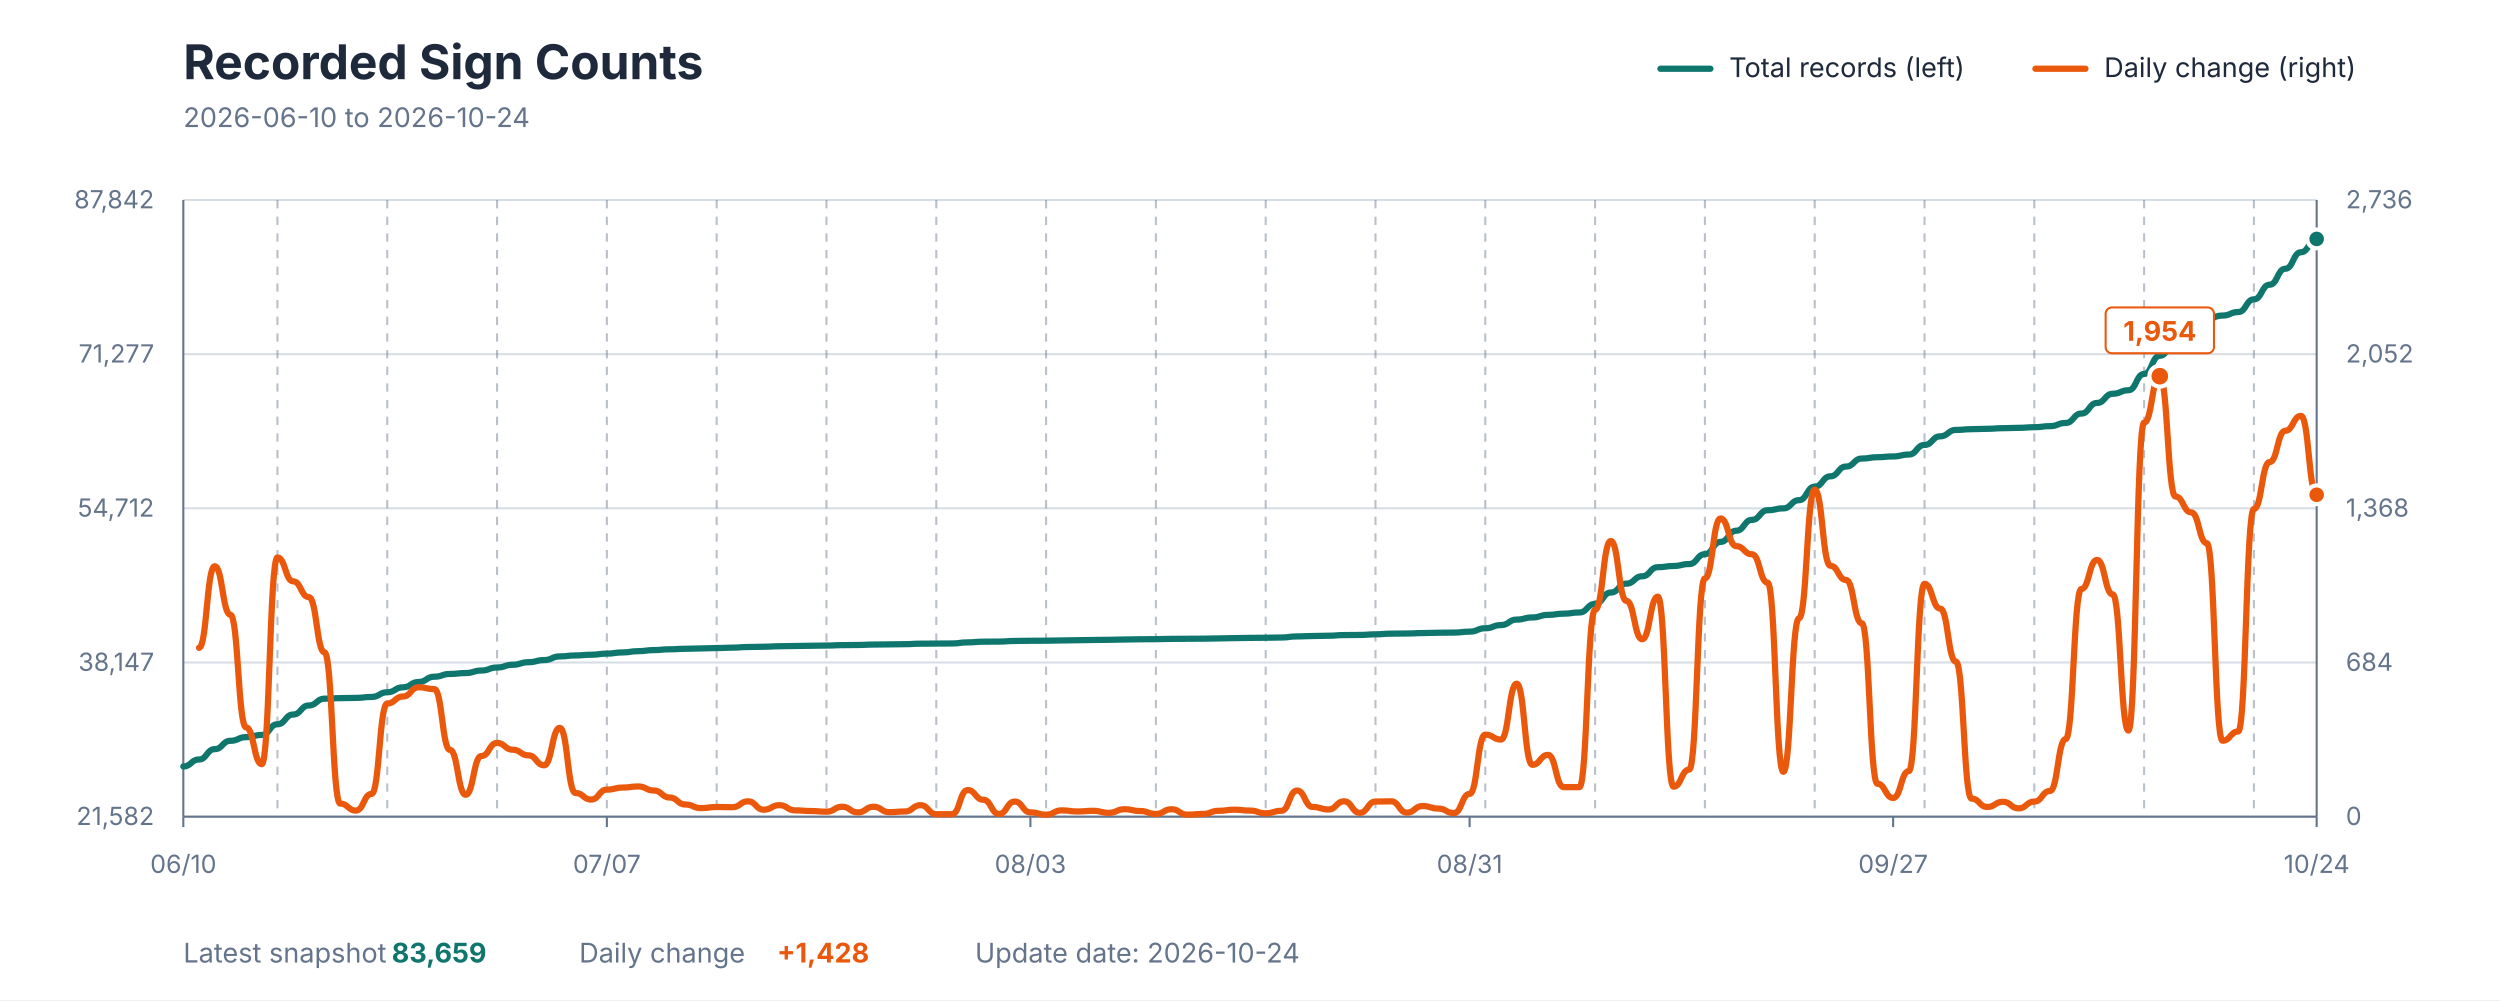
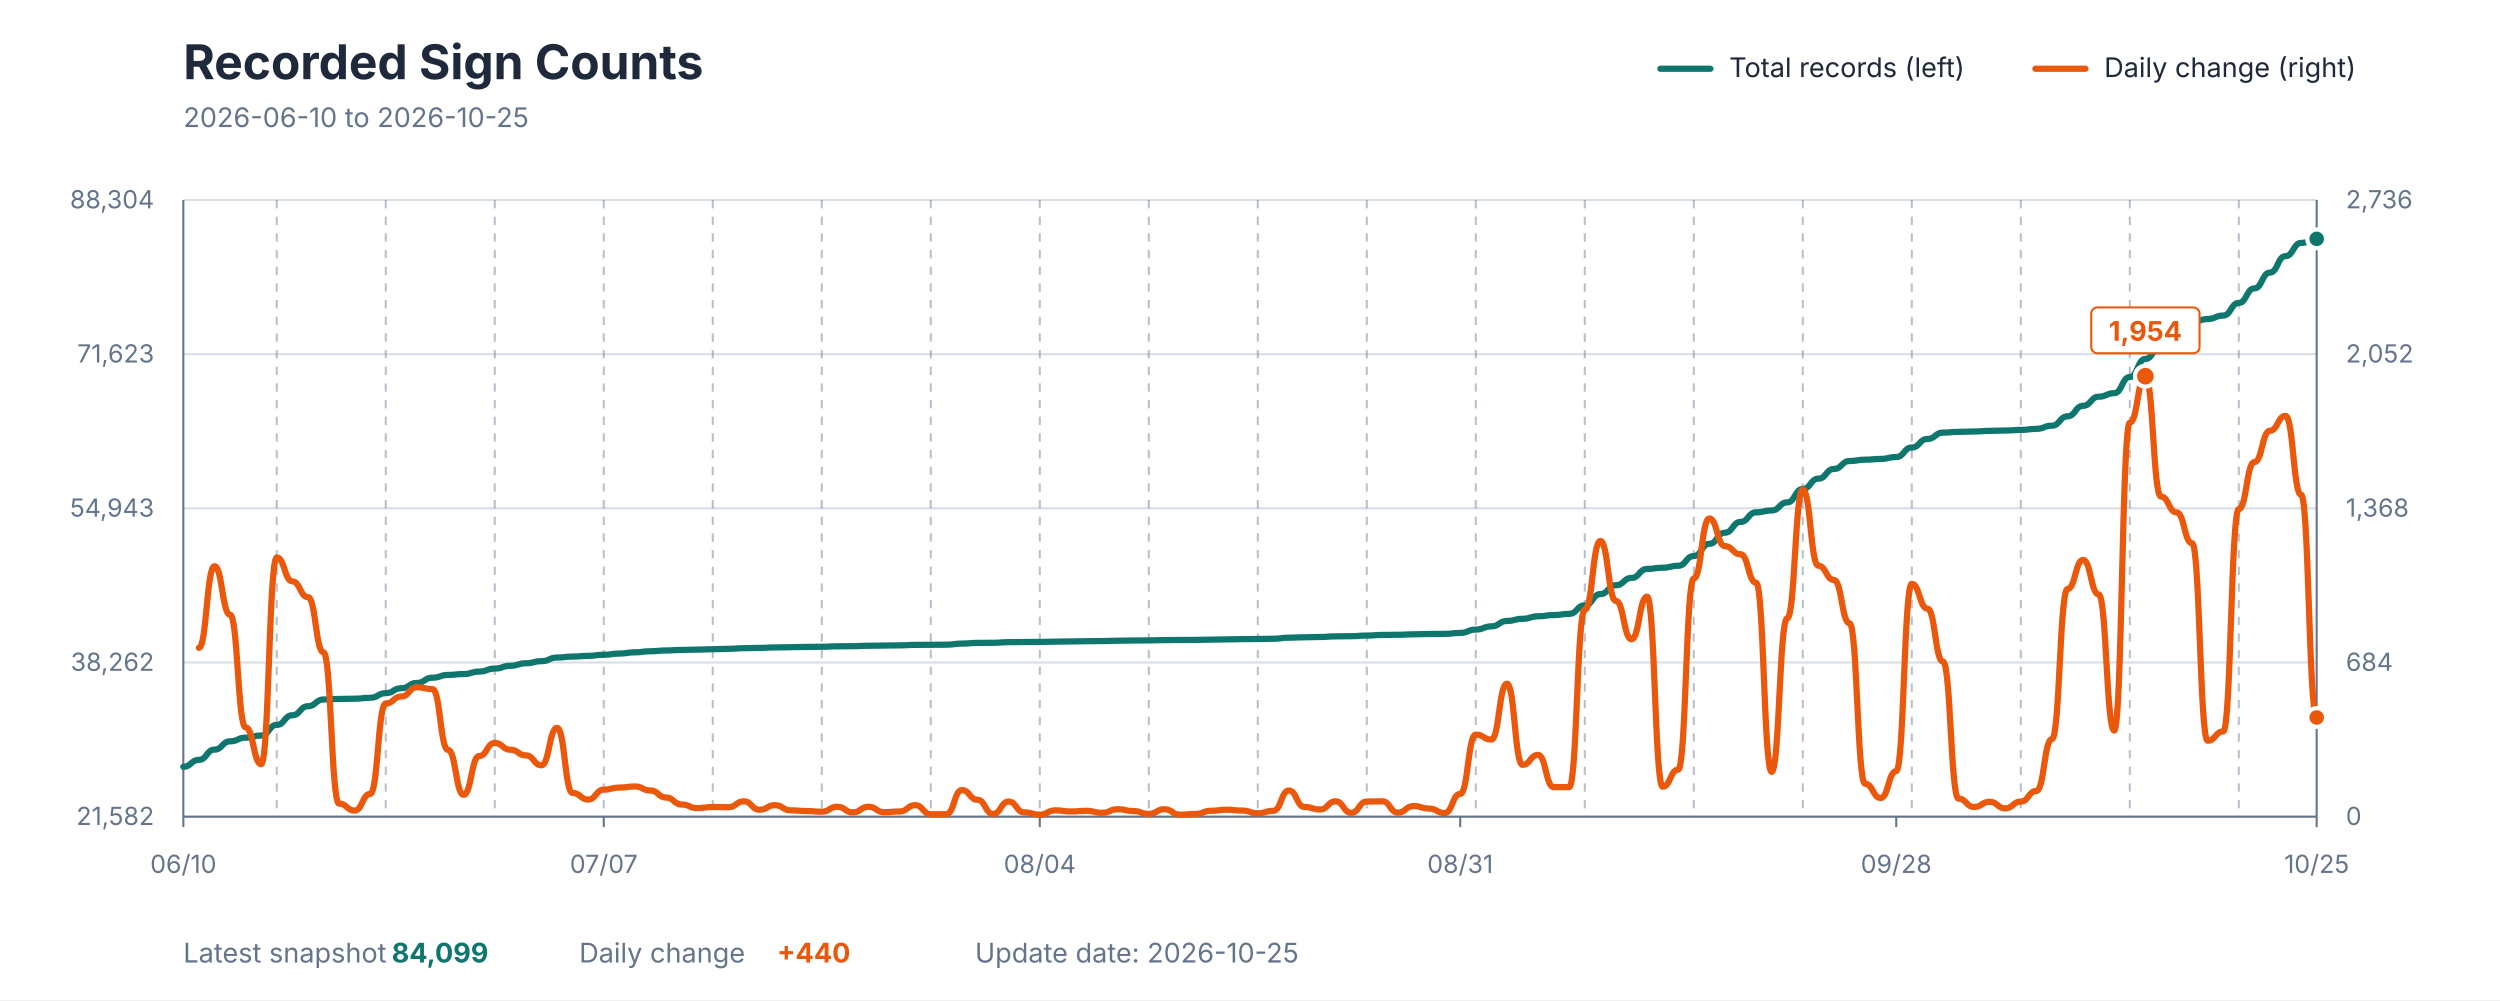
<svg xmlns="http://www.w3.org/2000/svg" viewBox="0 0 1200 480" role="img" aria-labelledby="title description">
  <style>
    text { font-family: -apple-system, BlinkMacSystemFont, "Segoe UI", sans-serif; }
    .title { fill: #1E293B; font-size: 23px; font-weight: 700; }
    .subtitle { fill: #64748B; font-size: 13px; }
    .axis-label { fill: #64748B; font-size: 12px; }
    .grid { stroke: #D7DEE5; stroke-width: 1; }
    .week { stroke: #64748B; stroke-width: 1; stroke-dasharray: 4 4; opacity: 0.45; }
    .axis { stroke: #64748B; stroke-width: 1; }
    .legend { fill: #1E293B; font-size: 13px; }
    .value { font-size: 13px; font-weight: 700; }
  </style>
  <rect width="1200" height="480" fill="#FFFFFF" />
  <text x="88" y="38" class="title">Recorded Sign Counts</text>
-   <text x="88" y="61" class="subtitle">2026-06-10 to 2026-10-24</text>
+   <text x="88" y="61" class="subtitle">2026-06-10 to 2026-10-25</text>
  <line x1="797" y1="33" x2="821" y2="33" stroke="#0F766E" stroke-width="3" stroke-linecap="round" />
  <text x="830" y="37" class="legend">Total records (left)</text>
  <line x1="977" y1="33" x2="1001" y2="33" stroke="#EA580C" stroke-width="3" stroke-linecap="round" />
  <text x="1010" y="37" class="legend">Daily change (right)</text>
  <line x1="88" y1="392" x2="1112" y2="392" class="grid" />
  <line x1="88" y1="318" x2="1112" y2="318" class="grid" />
  <line x1="88" y1="244" x2="1112" y2="244" class="grid" />
  <line x1="88" y1="170" x2="1112" y2="170" class="grid" />
  <line x1="88" y1="96" x2="1112" y2="96" class="grid" />
-   <line x1="133.176" y1="96" x2="133.176" y2="392" class="week" />
-   <line x1="185.882" y1="96" x2="185.882" y2="392" class="week" />
-   <line x1="238.588" y1="96" x2="238.588" y2="392" class="week" />
-   <line x1="291.294" y1="96" x2="291.294" y2="392" class="week" />
-   <line x1="344" y1="96" x2="344" y2="392" class="week" />
-   <line x1="396.706" y1="96" x2="396.706" y2="392" class="week" />
-   <line x1="449.412" y1="96" x2="449.412" y2="392" class="week" />
-   <line x1="502.118" y1="96" x2="502.118" y2="392" class="week" />
-   <line x1="554.824" y1="96" x2="554.824" y2="392" class="week" />
-   <line x1="607.529" y1="96" x2="607.529" y2="392" class="week" />
-   <line x1="660.235" y1="96" x2="660.235" y2="392" class="week" />
-   <line x1="712.941" y1="96" x2="712.941" y2="392" class="week" />
-   <line x1="765.647" y1="96" x2="765.647" y2="392" class="week" />
-   <line x1="818.353" y1="96" x2="818.353" y2="392" class="week" />
-   <line x1="871.059" y1="96" x2="871.059" y2="392" class="week" />
-   <line x1="923.765" y1="96" x2="923.765" y2="392" class="week" />
-   <line x1="976.471" y1="96" x2="976.471" y2="392" class="week" />
-   <line x1="1029.176" y1="96" x2="1029.176" y2="392" class="week" />
-   <line x1="1081.882" y1="96" x2="1081.882" y2="392" class="week" />
+   <line x1="132.847" y1="96" x2="132.847" y2="392" class="week" />
+   <line x1="185.168" y1="96" x2="185.168" y2="392" class="week" />
+   <line x1="237.489" y1="96" x2="237.489" y2="392" class="week" />
+   <line x1="289.81" y1="96" x2="289.81" y2="392" class="week" />
+   <line x1="342.131" y1="96" x2="342.131" y2="392" class="week" />
+   <line x1="394.453" y1="96" x2="394.453" y2="392" class="week" />
+   <line x1="446.774" y1="96" x2="446.774" y2="392" class="week" />
+   <line x1="499.095" y1="96" x2="499.095" y2="392" class="week" />
+   <line x1="551.416" y1="96" x2="551.416" y2="392" class="week" />
+   <line x1="603.737" y1="96" x2="603.737" y2="392" class="week" />
+   <line x1="656.058" y1="96" x2="656.058" y2="392" class="week" />
+   <line x1="708.38" y1="96" x2="708.38" y2="392" class="week" />
+   <line x1="760.701" y1="96" x2="760.701" y2="392" class="week" />
+   <line x1="813.022" y1="96" x2="813.022" y2="392" class="week" />
+   <line x1="865.343" y1="96" x2="865.343" y2="392" class="week" />
+   <line x1="917.664" y1="96" x2="917.664" y2="392" class="week" />
+   <line x1="969.985" y1="96" x2="969.985" y2="392" class="week" />
+   <line x1="1022.307" y1="96" x2="1022.307" y2="392" class="week" />
+   <line x1="1074.628" y1="96" x2="1074.628" y2="392" class="week" />
  <line x1="88" y1="96" x2="88" y2="392" class="axis" />
  <line x1="1112" y1="96" x2="1112" y2="392" class="axis" />
  <line x1="88" y1="392" x2="1112" y2="392" class="axis" />
  <text x="74" y="396" text-anchor="end" class="axis-label">21,582</text>
-   <text x="74" y="322" text-anchor="end" class="axis-label">38,147</text>
-   <text x="74" y="248" text-anchor="end" class="axis-label">54,712</text>
-   <text x="74" y="174" text-anchor="end" class="axis-label">71,277</text>
-   <text x="74" y="100" text-anchor="end" class="axis-label">87,842</text>
+   <text x="74" y="322" text-anchor="end" class="axis-label">38,262</text>
+   <text x="74" y="248" text-anchor="end" class="axis-label">54,943</text>
+   <text x="74" y="174" text-anchor="end" class="axis-label">71,623</text>
+   <text x="74" y="100" text-anchor="end" class="axis-label">88,304</text>
  <text x="1126" y="396" text-anchor="start" class="axis-label">0</text>
  <text x="1126" y="322" text-anchor="start" class="axis-label">684</text>
  <text x="1126" y="248" text-anchor="start" class="axis-label">1,368</text>
  <text x="1126" y="174" text-anchor="start" class="axis-label">2,052</text>
  <text x="1126" y="100" text-anchor="start" class="axis-label">2,736</text>
  <line x1="88" y1="392" x2="88" y2="397" class="axis" />
  <text x="88" y="419" text-anchor="middle" class="axis-label">06/10</text>
-   <line x1="291.294" y1="392" x2="291.294" y2="397" class="axis" />
-   <text x="291.294" y="419" text-anchor="middle" class="axis-label">07/07</text>
-   <line x1="494.588" y1="392" x2="494.588" y2="397" class="axis" />
-   <text x="494.588" y="419" text-anchor="middle" class="axis-label">08/03</text>
-   <line x1="705.412" y1="392" x2="705.412" y2="397" class="axis" />
-   <text x="705.412" y="419" text-anchor="middle" class="axis-label">08/31</text>
-   <line x1="908.706" y1="392" x2="908.706" y2="397" class="axis" />
-   <text x="908.706" y="419" text-anchor="middle" class="axis-label">09/27</text>
+   <line x1="289.81" y1="392" x2="289.81" y2="397" class="axis" />
+   <text x="289.81" y="419" text-anchor="middle" class="axis-label">07/07</text>
+   <line x1="499.095" y1="392" x2="499.095" y2="397" class="axis" />
+   <text x="499.095" y="419" text-anchor="middle" class="axis-label">08/04</text>
+   <line x1="700.905" y1="392" x2="700.905" y2="397" class="axis" />
+   <text x="700.905" y="419" text-anchor="middle" class="axis-label">08/31</text>
+   <line x1="910.19" y1="392" x2="910.19" y2="397" class="axis" />
+   <text x="910.19" y="419" text-anchor="middle" class="axis-label">09/28</text>
  <line x1="1112" y1="392" x2="1112" y2="397" class="axis" />
-   <text x="1112" y="419" text-anchor="middle" class="axis-label">10/24</text>
-   <path d="M 88.00 367.90 C 91.76 367.90, 91.76 364.55, 95.53 364.55 C 99.29 364.55, 99.29 359.59, 103.06 359.59 C 106.82 359.59, 106.82 355.59, 110.59 355.59 C 114.35 355.59, 114.35 353.82, 118.12 353.82 C 121.88 353.82, 121.88 352.78, 125.65 352.78 C 129.41 352.78, 129.41 347.64, 133.18 347.64 C 136.94 347.64, 136.94 342.97, 140.71 342.97 C 144.47 342.97, 144.47 338.62, 148.24 338.62 C 152.00 338.62, 152.00 335.37, 155.76 335.37 C 159.53 335.37, 159.53 335.11, 163.29 335.11 C 167.06 335.11, 167.06 334.99, 170.82 334.99 C 174.59 334.99, 174.59 334.54, 178.35 334.54 C 182.12 334.54, 182.12 332.29, 185.88 332.29 C 189.65 332.29, 189.65 329.91, 193.41 329.91 C 197.18 329.91, 197.18 327.35, 200.94 327.35 C 204.71 327.35, 204.71 324.82, 208.47 324.82 C 212.24 324.82, 212.24 323.50, 216.00 323.50 C 219.76 323.50, 219.76 323.06, 223.53 323.06 C 227.29 323.06, 227.29 321.86, 231.06 321.86 C 234.82 321.86, 234.82 320.40, 238.59 320.40 C 242.35 320.40, 242.35 319.08, 246.12 319.08 C 249.88 319.08, 249.88 317.86, 253.65 317.86 C 257.41 317.86, 257.41 316.84, 261.18 316.84 C 264.94 316.84, 264.94 315.08, 268.71 315.08 C 272.47 315.08, 272.47 314.61, 276.24 314.61 C 280.00 314.61, 280.00 314.27, 283.76 314.27 C 287.53 314.27, 287.53 313.74, 291.29 313.74 C 295.06 313.74, 295.06 313.16, 298.82 313.16 C 302.59 313.16, 302.59 312.56, 306.35 312.56 C 310.12 312.56, 310.12 312.04, 313.88 312.04 C 317.65 312.04, 317.65 311.66, 321.41 311.66 C 325.18 311.66, 325.18 311.42, 328.94 311.42 C 332.71 311.42, 332.71 311.25, 336.47 311.25 C 340.24 311.25, 340.24 311.06, 344.00 311.06 C 347.76 311.06, 347.76 310.87, 351.53 310.87 C 355.29 310.87, 355.29 310.57, 359.06 310.57 C 362.82 310.57, 362.82 310.43, 366.59 310.43 C 370.35 310.43, 370.35 310.20, 374.12 310.20 C 377.88 310.20, 377.88 310.08, 381.65 310.08 C 385.41 310.08, 385.41 309.97, 389.18 309.97 C 392.94 309.97, 392.94 309.87, 396.71 309.87 C 400.47 309.87, 400.47 309.67, 404.24 309.67 C 408.00 309.67, 408.00 309.59, 411.76 309.59 C 415.53 309.59, 415.53 309.39, 419.29 309.39 C 423.06 309.39, 423.06 309.30, 426.82 309.30 C 430.59 309.30, 430.59 309.20, 434.35 309.20 C 438.12 309.20, 438.12 308.97, 441.88 308.97 C 445.65 308.97, 445.65 308.92, 449.41 308.92 C 453.18 308.92, 453.18 308.87, 456.94 308.87 C 460.71 308.87, 460.71 308.34, 464.47 308.34 C 468.24 308.34, 468.24 308.01, 472.00 308.01 C 475.76 308.01, 475.76 307.96, 479.53 307.96 C 483.29 307.96, 483.29 307.66, 487.06 307.66 C 490.82 307.66, 490.82 307.57, 494.59 307.57 C 498.35 307.57, 498.35 307.53, 502.12 307.53 C 505.88 307.53, 505.88 307.41, 509.65 307.41 C 513.41 307.41, 513.41 307.30, 517.18 307.30 C 520.94 307.30, 520.94 307.19, 524.71 307.19 C 528.47 307.19, 528.47 307.11, 532.24 307.11 C 536.00 307.11, 536.00 306.96, 539.76 306.96 C 543.53 306.96, 543.53 306.85, 547.29 306.85 C 551.06 306.85, 551.06 306.80, 554.82 306.80 C 558.59 306.80, 558.59 306.65, 562.35 306.65 C 566.12 306.65, 566.12 306.61, 569.88 306.61 C 573.65 306.61, 573.65 306.56, 577.41 306.56 C 581.18 306.56, 581.18 306.44, 584.94 306.44 C 588.71 306.44, 588.71 306.30, 592.47 306.30 C 596.24 306.30, 596.24 306.18, 600.00 306.18 C 603.76 306.18, 603.76 306.12, 607.53 306.12 C 611.29 306.12, 611.29 306.00, 615.06 306.00 C 618.82 306.00, 618.82 305.48, 622.59 305.48 C 626.35 305.48, 626.35 305.29, 630.12 305.29 C 633.88 305.29, 633.88 305.15, 637.65 305.15 C 641.41 305.15, 641.41 304.84, 645.18 304.84 C 648.94 304.84, 648.94 304.77, 652.71 304.77 C 656.47 304.77, 656.47 304.47, 660.24 304.47 C 664.00 304.47, 664.00 304.16, 667.76 304.16 C 671.53 304.16, 671.53 304.08, 675.29 304.08 C 679.06 304.08, 679.06 303.87, 682.82 303.87 C 686.59 303.87, 686.59 303.71, 690.35 303.71 C 694.12 303.71, 694.12 303.64, 697.88 303.64 C 701.65 303.64, 701.65 303.19, 705.41 303.19 C 709.18 303.19, 709.18 301.56, 712.94 301.56 C 716.71 301.56, 716.71 300.04, 720.47 300.04 C 724.24 300.04, 724.24 297.40, 728.00 297.40 C 731.76 297.40, 731.76 296.37, 735.53 296.37 C 739.29 296.37, 739.29 295.15, 743.06 295.15 C 746.82 295.15, 746.82 294.56, 750.59 294.56 C 754.35 294.56, 754.35 293.98, 758.12 293.98 C 761.88 293.98, 761.88 289.88, 765.65 289.88 C 769.41 289.88, 769.41 284.41, 773.18 284.41 C 776.94 284.41, 776.94 280.14, 780.71 280.14 C 784.47 280.14, 784.47 276.62, 788.24 276.62 C 792.00 276.62, 792.00 272.26, 795.76 272.26 C 799.53 272.26, 799.53 271.67, 803.29 271.67 C 807.06 271.67, 807.06 270.74, 810.82 270.74 C 814.59 270.74, 814.59 266.01, 818.35 266.01 C 822.12 266.01, 822.12 260.10, 825.88 260.10 C 829.65 260.10, 829.65 254.74, 833.41 254.74 C 837.18 254.74, 837.18 249.54, 840.94 249.54 C 844.71 249.54, 844.71 244.91, 848.47 244.91 C 852.24 244.91, 852.24 244.02, 856.00 244.02 C 859.76 244.02, 859.76 240.09, 863.53 240.09 C 867.29 240.09, 867.29 233.60, 871.06 233.60 C 874.82 233.60, 874.82 228.63, 878.59 228.63 C 882.35 228.63, 882.35 223.94, 886.12 223.94 C 889.88 223.94, 889.88 220.11, 893.65 220.11 C 897.41 220.11, 897.41 219.46, 901.18 219.46 C 904.94 219.46, 904.94 219.09, 908.71 219.09 C 912.47 219.09, 912.47 218.18, 916.24 218.18 C 920.00 218.18, 920.00 213.57, 923.76 213.57 C 927.53 213.57, 927.53 209.44, 931.29 209.44 C 935.06 209.44, 935.06 206.37, 938.82 206.37 C 942.59 206.37, 942.59 206.01, 946.35 206.01 C 950.12 206.01, 950.12 205.82, 953.88 205.82 C 957.65 205.82, 957.65 205.53, 961.41 205.53 C 965.18 205.53, 965.18 205.36, 968.94 205.36 C 972.71 205.36, 972.71 205.06, 976.47 205.06 C 980.24 205.06, 980.24 204.55, 984.00 204.55 C 987.76 204.55, 987.76 203.02, 991.53 203.02 C 995.29 203.02, 995.29 198.50, 999.06 198.50 C 1002.82 198.50, 1002.82 193.42, 1006.59 193.42 C 1010.35 193.42, 1010.35 189.01, 1014.12 189.01 C 1017.88 189.01, 1017.88 187.31, 1021.65 187.31 C 1025.41 187.31, 1025.41 179.50, 1029.18 179.50 C 1032.94 179.50, 1032.94 170.77, 1036.71 170.77 C 1040.47 170.77, 1040.47 164.42, 1044.24 164.42 C 1048.00 164.42, 1048.00 158.39, 1051.76 158.39 C 1055.53 158.39, 1055.53 152.97, 1059.29 152.97 C 1063.06 152.97, 1063.06 151.47, 1066.82 151.47 C 1070.59 151.47, 1070.59 149.78, 1074.35 149.78 C 1078.12 149.78, 1078.12 143.68, 1081.88 143.68 C 1085.65 143.68, 1085.65 136.66, 1089.41 136.66 C 1093.18 136.66, 1093.18 129.01, 1096.94 129.01 C 1100.71 129.01, 1100.71 121.07, 1104.47 121.07 C 1108.24 121.07, 1108.24 114.69, 1112.00 114.69" fill="none" stroke="#0F766E" stroke-width="3" stroke-linecap="round" stroke-linejoin="round" />
-   <path d="M 95.53 310.96 C 99.29 310.96, 99.29 271.79, 103.06 271.79 C 106.82 271.79, 106.82 295.05, 110.59 295.05 C 114.35 295.05, 114.35 349.15, 118.12 349.15 C 121.88 349.15, 121.88 366.79, 125.65 366.79 C 129.41 366.79, 129.41 267.57, 133.18 267.57 C 136.94 267.57, 136.94 279.04, 140.71 279.04 C 144.47 279.04, 144.47 286.61, 148.24 286.61 C 152.00 286.61, 152.00 313.12, 155.76 313.12 C 159.53 313.12, 159.53 385.72, 163.29 385.72 C 167.06 385.72, 167.06 389.08, 170.82 389.08 C 174.59 389.08, 174.59 381.07, 178.35 381.07 C 182.12 381.07, 182.12 337.68, 185.88 337.68 C 189.65 337.68, 189.65 334.33, 193.41 334.33 C 197.18 334.33, 197.18 329.89, 200.94 329.89 C 204.71 329.89, 204.71 330.76, 208.47 330.76 C 212.24 330.76, 212.24 359.97, 216.00 359.97 C 219.76 359.97, 219.76 381.50, 223.53 381.50 C 227.29 381.50, 227.29 362.89, 231.06 362.89 C 234.82 362.89, 234.82 356.62, 238.59 356.62 C 242.35 356.62, 242.35 359.86, 246.12 359.86 C 249.88 359.86, 249.88 362.57, 253.65 362.57 C 257.41 362.57, 257.41 367.33, 261.18 367.33 C 264.94 367.33, 264.94 349.37, 268.71 349.37 C 272.47 349.37, 272.47 380.64, 276.24 380.64 C 280.00 380.64, 280.00 383.78, 283.76 383.78 C 287.53 383.78, 287.53 379.02, 291.29 379.02 C 295.06 379.02, 295.06 378.04, 298.82 378.04 C 302.59 378.04, 302.59 377.50, 306.35 377.50 C 310.12 377.50, 310.12 379.45, 313.88 379.45 C 317.65 379.45, 317.65 382.80, 321.41 382.80 C 325.18 382.80, 325.18 386.16, 328.94 386.16 C 332.71 386.16, 332.71 387.89, 336.47 387.89 C 340.24 387.89, 340.24 387.35, 344.00 387.35 C 347.76 387.35, 347.76 387.46, 351.53 387.46 C 355.29 387.46, 355.29 384.64, 359.06 384.64 C 362.82 384.64, 362.82 388.65, 366.59 388.65 C 370.35 388.65, 370.35 386.48, 374.12 386.48 C 377.88 386.48, 377.88 388.97, 381.65 388.97 C 385.41 388.97, 385.41 389.29, 389.18 389.29 C 392.94 389.29, 392.94 389.62, 396.71 389.62 C 400.47 389.62, 400.47 387.24, 404.24 387.24 C 408.00 387.24, 408.00 389.94, 411.76 389.94 C 415.53 389.94, 415.53 387.24, 419.29 387.24 C 423.06 387.24, 423.06 389.84, 426.82 389.84 C 430.59 389.84, 430.59 389.51, 434.35 389.51 C 438.12 389.51, 438.12 386.48, 441.88 386.48 C 445.65 386.48, 445.65 390.81, 449.41 390.81 C 453.18 390.81, 453.18 390.81, 456.94 390.81 C 460.71 390.81, 460.71 379.23, 464.47 379.23 C 468.24 379.23, 468.24 383.88, 472.00 383.88 C 475.76 383.88, 475.76 390.70, 479.53 390.70 C 483.29 390.70, 483.29 384.75, 487.06 384.75 C 490.82 384.75, 490.82 389.94, 494.59 389.94 C 498.35 389.94, 498.35 391.03, 502.12 391.03 C 505.88 391.03, 505.88 388.97, 509.65 388.97 C 513.41 388.97, 513.41 389.51, 517.18 389.51 C 520.94 389.51, 520.94 389.19, 524.71 389.19 C 528.47 389.19, 528.47 390.16, 532.24 390.16 C 536.00 390.16, 536.00 388.43, 539.76 388.43 C 543.53 388.43, 543.53 389.29, 547.29 389.29 C 551.06 389.29, 551.06 390.70, 554.82 390.70 C 558.59 390.70, 558.59 388.43, 562.35 388.43 C 566.12 388.43, 566.12 391.03, 569.88 391.03 C 573.65 391.03, 573.65 390.70, 577.41 390.70 C 581.18 390.70, 581.18 389.19, 584.94 389.19 C 588.71 389.19, 588.71 388.65, 592.47 388.65 C 596.24 388.65, 596.24 389.08, 600.00 389.08 C 603.76 389.08, 603.76 390.38, 607.53 390.38 C 611.29 390.38, 611.29 389.19, 615.06 389.19 C 618.82 389.19, 618.82 379.45, 622.59 379.45 C 626.35 379.45, 626.35 387.35, 630.12 387.35 C 633.88 387.35, 633.88 388.54, 637.65 388.54 C 641.41 388.54, 641.41 384.64, 645.18 384.64 C 648.94 384.64, 648.94 390.16, 652.71 390.16 C 656.47 390.16, 656.47 384.75, 660.24 384.75 C 664.00 384.75, 664.00 384.64, 667.76 384.64 C 671.53 384.64, 671.53 390.05, 675.29 390.05 C 679.06 390.05, 679.06 386.91, 682.82 386.91 C 686.59 386.91, 686.59 388.10, 690.35 388.10 C 694.12 388.10, 694.12 390.27, 697.88 390.27 C 701.65 390.27, 701.65 381.07, 705.41 381.07 C 709.18 381.07, 709.18 352.61, 712.94 352.61 C 716.71 352.61, 716.71 354.99, 720.47 354.99 C 724.24 354.99, 724.24 328.16, 728.00 328.16 C 731.76 328.16, 731.76 367.11, 735.53 367.11 C 739.29 367.11, 739.29 362.35, 743.06 362.35 C 746.82 362.35, 746.82 377.83, 750.59 377.83 C 754.35 377.83, 754.35 377.83, 758.12 377.83 C 761.88 377.83, 761.88 292.67, 765.65 292.67 C 769.41 292.67, 769.41 259.67, 773.18 259.67 C 776.94 259.67, 776.94 288.45, 780.71 288.45 C 784.47 288.45, 784.47 306.84, 788.24 306.84 C 792.00 306.84, 792.00 286.39, 795.76 286.39 C 799.53 286.39, 799.53 377.61, 803.29 377.61 C 807.06 377.61, 807.06 369.39, 810.82 369.39 C 814.59 369.39, 814.59 277.63, 818.35 277.63 C 822.12 277.63, 822.12 248.85, 825.88 248.85 C 829.65 248.85, 829.65 262.16, 833.41 262.16 C 837.18 262.16, 837.18 266.05, 840.94 266.05 C 844.71 266.05, 844.71 279.69, 848.47 279.69 C 852.24 279.69, 852.24 370.47, 856.00 370.47 C 859.76 370.47, 859.76 296.78, 863.53 296.78 C 867.29 296.78, 867.29 235.00, 871.06 235.00 C 874.82 235.00, 874.82 271.57, 878.59 271.57 C 882.35 271.57, 882.35 278.39, 886.12 278.39 C 889.88 278.39, 889.88 299.16, 893.65 299.16 C 897.41 299.16, 897.41 376.20, 901.18 376.20 C 904.94 376.20, 904.94 383.02, 908.71 383.02 C 912.47 383.02, 912.47 370.14, 916.24 370.14 C 920.00 370.14, 920.00 280.23, 923.76 280.23 C 927.53 280.23, 927.53 292.13, 931.29 292.13 C 935.06 292.13, 935.06 317.56, 938.82 317.56 C 942.59 317.56, 942.59 383.34, 946.35 383.34 C 950.12 383.34, 950.12 387.35, 953.88 387.35 C 957.65 387.35, 957.65 384.86, 961.41 384.86 C 965.18 384.86, 965.18 388.00, 968.94 388.00 C 972.71 388.00, 972.71 384.75, 976.47 384.75 C 980.24 384.75, 980.24 379.66, 984.00 379.66 C 987.76 379.66, 987.76 354.78, 991.53 354.78 C 995.29 354.78, 995.29 282.72, 999.06 282.72 C 1002.82 282.72, 1002.82 268.76, 1006.59 268.76 C 1010.35 268.76, 1010.35 285.31, 1014.12 285.31 C 1017.88 285.31, 1017.88 350.67, 1021.65 350.67 C 1025.41 350.67, 1025.41 202.86, 1029.18 202.86 C 1032.94 202.86, 1032.94 180.57, 1036.71 180.57 C 1040.47 180.57, 1040.47 238.35, 1044.24 238.35 C 1048.00 238.35, 1048.00 245.93, 1051.76 245.93 C 1055.53 245.93, 1055.53 260.75, 1059.29 260.75 C 1063.06 260.75, 1063.06 355.54, 1066.82 355.54 C 1070.59 355.54, 1070.59 351.10, 1074.35 351.10 C 1078.12 351.10, 1078.12 244.30, 1081.88 244.30 C 1085.65 244.30, 1085.65 221.80, 1089.41 221.80 C 1093.18 221.80, 1093.18 206.76, 1096.94 206.76 C 1100.71 206.76, 1100.71 199.62, 1104.47 199.62 C 1108.24 199.62, 1108.24 237.49, 1112.00 237.49" fill="none" stroke="#EA580C" stroke-width="3" stroke-linecap="round" stroke-linejoin="round" />
-   <circle cx="1036.706" cy="180.571" r="5" fill="#EA580C" stroke="#FFFFFF" stroke-width="2" />
-   <rect x="1010.706" y="147.571" width="52" height="22" rx="3" fill="#FFFFFF" stroke="#EA580C" stroke-width="1" />
-   <text x="1036.706" y="163.571" text-anchor="middle" class="value" fill="#EA580C">1,954</text>
-   <circle cx="1112" cy="114.686" r="4.5" fill="#0F766E" stroke="#FFFFFF" stroke-width="2" />
-   <circle cx="1112" cy="237.486" r="4.5" fill="#EA580C" stroke="#FFFFFF" stroke-width="2" />
+   <text x="1112" y="419" text-anchor="middle" class="axis-label">10/25</text>
+   <path d="M 88.00 368.06 C 91.74 368.06, 91.74 364.74, 95.47 364.74 C 99.21 364.74, 99.21 359.81, 102.95 359.81 C 106.69 359.81, 106.69 355.84, 110.42 355.84 C 114.16 355.84, 114.16 354.08, 117.90 354.08 C 121.64 354.08, 121.64 353.05, 125.37 353.05 C 129.11 353.05, 129.11 347.95, 132.85 347.95 C 136.58 347.95, 136.58 343.31, 140.32 343.31 C 144.06 343.31, 144.06 338.99, 147.80 338.99 C 151.53 338.99, 151.53 335.76, 155.27 335.76 C 159.01 335.76, 159.01 335.50, 162.74 335.50 C 166.48 335.50, 166.48 335.38, 170.22 335.38 C 173.96 335.38, 173.96 334.93, 177.69 334.93 C 181.43 334.93, 181.43 332.71, 185.17 332.71 C 188.91 332.71, 188.91 330.34, 192.64 330.34 C 196.38 330.34, 196.38 327.80, 200.12 327.80 C 203.85 327.80, 203.85 325.29, 207.59 325.29 C 211.33 325.29, 211.33 323.97, 215.07 323.97 C 218.80 323.97, 218.80 323.54, 222.54 323.54 C 226.28 323.54, 226.28 322.35, 230.01 322.35 C 233.75 322.35, 233.75 320.90, 237.49 320.90 C 241.23 320.90, 241.23 319.58, 244.96 319.58 C 248.70 319.58, 248.70 318.37, 252.44 318.37 C 256.18 318.37, 256.18 317.36, 259.91 317.36 C 263.65 317.36, 263.65 315.61, 267.39 315.61 C 271.12 315.61, 271.12 315.15, 274.86 315.15 C 278.60 315.15, 278.60 314.81, 282.34 314.81 C 286.07 314.81, 286.07 314.28, 289.81 314.28 C 293.55 314.28, 293.55 313.71, 297.28 313.71 C 301.02 313.71, 301.02 313.11, 304.76 313.11 C 308.50 313.11, 308.50 312.60, 312.23 312.60 C 315.97 312.60, 315.97 312.22, 319.71 312.22 C 323.45 312.22, 323.45 311.98, 327.18 311.98 C 330.92 311.98, 330.92 311.81, 334.66 311.81 C 338.39 311.81, 338.39 311.62, 342.13 311.62 C 345.87 311.62, 345.87 311.44, 349.61 311.44 C 353.34 311.44, 353.34 311.13, 357.08 311.13 C 360.82 311.13, 360.82 311.00, 364.55 311.00 C 368.29 311.00, 368.29 310.77, 372.03 310.77 C 375.77 310.77, 375.77 310.65, 379.50 310.65 C 383.24 310.65, 383.24 310.53, 386.98 310.53 C 390.72 310.53, 390.72 310.44, 394.45 310.44 C 398.19 310.44, 398.19 310.24, 401.93 310.24 C 405.66 310.24, 405.66 310.16, 409.40 310.16 C 413.14 310.16, 413.14 309.96, 416.88 309.96 C 420.61 309.96, 420.61 309.87, 424.35 309.87 C 428.09 309.87, 428.09 309.77, 431.82 309.77 C 435.56 309.77, 435.56 309.55, 439.30 309.55 C 443.04 309.55, 443.04 309.50, 446.77 309.50 C 450.51 309.50, 450.51 309.45, 454.25 309.45 C 457.99 309.45, 457.99 308.92, 461.72 308.92 C 465.46 308.92, 465.46 308.59, 469.20 308.59 C 472.93 308.59, 472.93 308.54, 476.67 308.54 C 480.41 308.54, 480.41 308.24, 484.15 308.24 C 487.88 308.24, 487.88 308.16, 491.62 308.16 C 495.36 308.16, 495.36 308.12, 499.09 308.12 C 502.83 308.12, 502.83 307.99, 506.57 307.99 C 510.31 307.99, 510.31 307.89, 514.04 307.89 C 517.78 307.89, 517.78 307.78, 521.52 307.78 C 525.26 307.78, 525.26 307.70, 528.99 307.70 C 532.73 307.70, 532.73 307.55, 536.47 307.55 C 540.20 307.55, 540.20 307.44, 543.94 307.44 C 547.68 307.44, 547.68 307.39, 551.42 307.39 C 555.15 307.39, 555.15 307.24, 558.89 307.24 C 562.63 307.24, 562.63 307.20, 566.36 307.20 C 570.10 307.20, 570.10 307.15, 573.84 307.15 C 577.58 307.15, 577.58 307.03, 581.31 307.03 C 585.05 307.03, 585.05 306.90, 588.79 306.90 C 592.53 306.90, 592.53 306.78, 596.26 306.78 C 600.00 306.78, 600.00 306.71, 603.74 306.71 C 607.47 306.71, 607.47 306.60, 611.21 306.60 C 614.95 306.60, 614.95 306.08, 618.69 306.08 C 622.42 306.08, 622.42 305.89, 626.16 305.89 C 629.90 305.89, 629.90 305.75, 633.64 305.75 C 637.37 305.75, 637.37 305.45, 641.11 305.45 C 644.85 305.45, 644.85 305.37, 648.58 305.37 C 652.32 305.37, 652.32 305.07, 656.06 305.07 C 659.80 305.07, 659.80 304.77, 663.53 304.77 C 667.27 304.77, 667.27 304.69, 671.01 304.69 C 674.74 304.69, 674.74 304.48, 678.48 304.48 C 682.22 304.48, 682.22 304.32, 685.96 304.32 C 689.69 304.32, 689.69 304.25, 693.43 304.25 C 697.17 304.25, 697.17 303.80, 700.91 303.80 C 704.64 303.80, 704.64 302.19, 708.38 302.19 C 712.12 302.19, 712.12 300.67, 715.85 300.67 C 719.59 300.67, 719.59 298.06, 723.33 298.06 C 727.07 298.06, 727.07 297.03, 730.80 297.03 C 734.54 297.03, 734.54 295.82, 738.28 295.82 C 742.01 295.82, 742.01 295.24, 745.75 295.24 C 749.49 295.24, 749.49 294.66, 753.23 294.66 C 756.96 294.66, 756.96 290.58, 760.70 290.58 C 764.44 290.58, 764.44 285.16, 768.18 285.16 C 771.91 285.16, 771.91 280.91, 775.65 280.91 C 779.39 280.91, 779.39 277.42, 783.12 277.42 C 786.86 277.42, 786.86 273.09, 790.60 273.09 C 794.34 273.09, 794.34 272.50, 798.07 272.50 C 801.81 272.50, 801.81 271.58, 805.55 271.58 C 809.28 271.58, 809.28 266.89, 813.02 266.89 C 816.76 266.89, 816.76 261.02, 820.50 261.02 C 824.23 261.02, 824.23 255.69, 827.97 255.69 C 831.71 255.69, 831.71 250.53, 835.45 250.53 C 839.18 250.53, 839.18 245.92, 842.92 245.92 C 846.66 245.92, 846.66 245.04, 850.39 245.04 C 854.13 245.04, 854.13 241.14, 857.87 241.14 C 861.61 241.14, 861.61 234.70, 865.34 234.70 C 869.08 234.70, 869.08 229.76, 872.82 229.76 C 876.55 229.76, 876.55 225.10, 880.29 225.10 C 884.03 225.10, 884.03 221.30, 887.77 221.30 C 891.50 221.30, 891.50 220.65, 895.24 220.65 C 898.98 220.65, 898.98 220.28, 902.72 220.28 C 906.45 220.28, 906.45 219.39, 910.19 219.39 C 913.93 219.39, 913.93 214.80, 917.66 214.80 C 921.40 214.80, 921.40 210.71, 925.14 210.71 C 928.88 210.71, 928.88 207.66, 932.61 207.66 C 936.35 207.66, 936.35 207.30, 940.09 207.30 C 943.82 207.30, 943.82 207.11, 947.56 207.11 C 951.30 207.11, 951.30 206.82, 955.04 206.82 C 958.77 206.82, 958.77 206.65, 962.51 206.65 C 966.25 206.65, 966.25 206.36, 969.99 206.36 C 973.72 206.36, 973.72 205.85, 977.46 205.85 C 981.20 205.85, 981.20 204.33, 984.93 204.33 C 988.67 204.33, 988.67 199.84, 992.41 199.84 C 996.15 199.84, 996.15 194.79, 999.88 194.79 C 1003.62 194.79, 1003.62 190.42, 1007.36 190.42 C 1011.09 190.42, 1011.09 188.72, 1014.83 188.72 C 1018.57 188.72, 1018.57 180.97, 1022.31 180.97 C 1026.04 180.97, 1026.04 172.30, 1029.78 172.30 C 1033.52 172.30, 1033.52 166.00, 1037.26 166.00 C 1040.99 166.00, 1040.99 160.01, 1044.73 160.01 C 1048.47 160.01, 1048.47 154.63, 1052.20 154.63 C 1055.94 154.63, 1055.94 153.13, 1059.68 153.13 C 1063.42 153.13, 1063.42 151.46, 1067.15 151.46 C 1070.89 151.46, 1070.89 145.40, 1074.63 145.40 C 1078.36 145.40, 1078.36 138.42, 1082.10 138.42 C 1085.84 138.42, 1085.84 130.83, 1089.58 130.83 C 1093.31 130.83, 1093.31 122.94, 1097.05 122.94 C 1100.79 122.94, 1100.79 116.61, 1104.53 116.61 C 1108.26 116.61, 1108.26 114.65, 1112.00 114.65" fill="none" stroke="#0F766E" stroke-width="3" stroke-linecap="round" stroke-linejoin="round" />
+   <path d="M 95.47 310.96 C 99.21 310.96, 99.21 271.79, 102.95 271.79 C 106.69 271.79, 106.69 295.05, 110.42 295.05 C 114.16 295.05, 114.16 349.15, 117.90 349.15 C 121.64 349.15, 121.64 366.79, 125.37 366.79 C 129.11 366.79, 129.11 267.57, 132.85 267.57 C 136.58 267.57, 136.58 279.04, 140.32 279.04 C 144.06 279.04, 144.06 286.61, 147.80 286.61 C 151.53 286.61, 151.53 313.12, 155.27 313.12 C 159.01 313.12, 159.01 385.72, 162.74 385.72 C 166.48 385.72, 166.48 389.08, 170.22 389.08 C 173.96 389.08, 173.96 381.07, 177.69 381.07 C 181.43 381.07, 181.43 337.68, 185.17 337.68 C 188.91 337.68, 188.91 334.33, 192.64 334.33 C 196.38 334.33, 196.38 329.89, 200.12 329.89 C 203.85 329.89, 203.85 330.76, 207.59 330.76 C 211.33 330.76, 211.33 359.97, 215.07 359.97 C 218.80 359.97, 218.80 381.50, 222.54 381.50 C 226.28 381.50, 226.28 362.89, 230.01 362.89 C 233.75 362.89, 233.75 356.62, 237.49 356.62 C 241.23 356.62, 241.23 359.86, 244.96 359.86 C 248.70 359.86, 248.70 362.57, 252.44 362.57 C 256.18 362.57, 256.18 367.33, 259.91 367.33 C 263.65 367.33, 263.65 349.37, 267.39 349.37 C 271.12 349.37, 271.12 380.64, 274.86 380.64 C 278.60 380.64, 278.60 383.78, 282.34 383.78 C 286.07 383.78, 286.07 379.02, 289.81 379.02 C 293.55 379.02, 293.55 378.04, 297.28 378.04 C 301.02 378.04, 301.02 377.50, 304.76 377.50 C 308.50 377.50, 308.50 379.45, 312.23 379.45 C 315.97 379.45, 315.97 382.80, 319.71 382.80 C 323.45 382.80, 323.45 386.16, 327.18 386.16 C 330.92 386.16, 330.92 387.89, 334.66 387.89 C 338.39 387.89, 338.39 387.35, 342.13 387.35 C 345.87 387.35, 345.87 387.46, 349.61 387.46 C 353.34 387.46, 353.34 384.64, 357.08 384.64 C 360.82 384.64, 360.82 388.65, 364.55 388.65 C 368.29 388.65, 368.29 386.48, 372.03 386.48 C 375.77 386.48, 375.77 388.97, 379.50 388.97 C 383.24 388.97, 383.24 389.29, 386.98 389.29 C 390.72 389.29, 390.72 389.62, 394.45 389.62 C 398.19 389.62, 398.19 387.24, 401.93 387.24 C 405.66 387.24, 405.66 389.94, 409.40 389.94 C 413.14 389.94, 413.14 387.24, 416.88 387.24 C 420.61 387.24, 420.61 389.84, 424.35 389.84 C 428.09 389.84, 428.09 389.51, 431.82 389.51 C 435.56 389.51, 435.56 386.48, 439.30 386.48 C 443.04 386.48, 443.04 390.81, 446.77 390.81 C 450.51 390.81, 450.51 390.81, 454.25 390.81 C 457.99 390.81, 457.99 379.23, 461.72 379.23 C 465.46 379.23, 465.46 383.88, 469.20 383.88 C 472.93 383.88, 472.93 390.70, 476.67 390.70 C 480.41 390.70, 480.41 384.75, 484.15 384.75 C 487.88 384.75, 487.88 389.94, 491.62 389.94 C 495.36 389.94, 495.36 391.03, 499.09 391.03 C 502.83 391.03, 502.83 388.97, 506.57 388.97 C 510.31 388.97, 510.31 389.51, 514.04 389.51 C 517.78 389.51, 517.78 389.19, 521.52 389.19 C 525.26 389.19, 525.26 390.16, 528.99 390.16 C 532.73 390.16, 532.73 388.43, 536.47 388.43 C 540.20 388.43, 540.20 389.29, 543.94 389.29 C 547.68 389.29, 547.68 390.70, 551.42 390.70 C 555.15 390.70, 555.15 388.43, 558.89 388.43 C 562.63 388.43, 562.63 391.03, 566.36 391.03 C 570.10 391.03, 570.10 390.70, 573.84 390.70 C 577.58 390.70, 577.58 389.19, 581.31 389.19 C 585.05 389.19, 585.05 388.65, 588.79 388.65 C 592.53 388.65, 592.53 389.08, 596.26 389.08 C 600.00 389.08, 600.00 390.38, 603.74 390.38 C 607.47 390.38, 607.47 389.19, 611.21 389.19 C 614.95 389.19, 614.95 379.45, 618.69 379.45 C 622.42 379.45, 622.42 387.35, 626.16 387.35 C 629.90 387.35, 629.90 388.54, 633.64 388.54 C 637.37 388.54, 637.37 384.64, 641.11 384.64 C 644.85 384.64, 644.85 390.16, 648.58 390.16 C 652.32 390.16, 652.32 384.75, 656.06 384.75 C 659.80 384.75, 659.80 384.64, 663.53 384.64 C 667.27 384.64, 667.27 390.05, 671.01 390.05 C 674.74 390.05, 674.74 386.91, 678.48 386.91 C 682.22 386.91, 682.22 388.10, 685.96 388.10 C 689.69 388.10, 689.69 390.27, 693.43 390.27 C 697.17 390.27, 697.17 381.07, 700.91 381.07 C 704.64 381.07, 704.64 352.61, 708.38 352.61 C 712.12 352.61, 712.12 354.99, 715.85 354.99 C 719.59 354.99, 719.59 328.16, 723.33 328.16 C 727.07 328.16, 727.07 367.11, 730.80 367.11 C 734.54 367.11, 734.54 362.35, 738.28 362.35 C 742.01 362.35, 742.01 377.83, 745.75 377.83 C 749.49 377.83, 749.49 377.83, 753.23 377.83 C 756.96 377.83, 756.96 292.67, 760.70 292.67 C 764.44 292.67, 764.44 259.67, 768.18 259.67 C 771.91 259.67, 771.91 288.45, 775.65 288.45 C 779.39 288.45, 779.39 306.84, 783.12 306.84 C 786.86 306.84, 786.86 286.39, 790.60 286.39 C 794.34 286.39, 794.34 377.61, 798.07 377.61 C 801.81 377.61, 801.81 369.39, 805.55 369.39 C 809.28 369.39, 809.28 277.63, 813.02 277.63 C 816.76 277.63, 816.76 248.85, 820.50 248.85 C 824.23 248.85, 824.23 262.16, 827.97 262.16 C 831.71 262.16, 831.71 266.05, 835.45 266.05 C 839.18 266.05, 839.18 279.69, 842.92 279.69 C 846.66 279.69, 846.66 370.47, 850.39 370.47 C 854.13 370.47, 854.13 296.78, 857.87 296.78 C 861.61 296.78, 861.61 235.00, 865.34 235.00 C 869.08 235.00, 869.08 271.57, 872.82 271.57 C 876.55 271.57, 876.55 278.39, 880.29 278.39 C 884.03 278.39, 884.03 299.16, 887.77 299.16 C 891.50 299.16, 891.50 376.20, 895.24 376.20 C 898.98 376.20, 898.98 383.02, 902.72 383.02 C 906.45 383.02, 906.45 370.14, 910.19 370.14 C 913.93 370.14, 913.93 280.23, 917.66 280.23 C 921.40 280.23, 921.40 292.13, 925.14 292.13 C 928.88 292.13, 928.88 317.56, 932.61 317.56 C 936.35 317.56, 936.35 383.34, 940.09 383.34 C 943.82 383.34, 943.82 387.35, 947.56 387.35 C 951.30 387.35, 951.30 384.86, 955.04 384.86 C 958.77 384.86, 958.77 388.00, 962.51 388.00 C 966.25 388.00, 966.25 384.75, 969.99 384.75 C 973.72 384.75, 973.72 379.66, 977.46 379.66 C 981.20 379.66, 981.20 354.78, 984.93 354.78 C 988.67 354.78, 988.67 282.72, 992.41 282.72 C 996.15 282.72, 996.15 268.76, 999.88 268.76 C 1003.62 268.76, 1003.62 285.31, 1007.36 285.31 C 1011.09 285.31, 1011.09 350.67, 1014.83 350.67 C 1018.57 350.67, 1018.57 202.86, 1022.31 202.86 C 1026.04 202.86, 1026.04 180.57, 1029.78 180.57 C 1033.52 180.57, 1033.52 238.35, 1037.26 238.35 C 1040.99 238.35, 1040.99 245.93, 1044.73 245.93 C 1048.47 245.93, 1048.47 260.75, 1052.20 260.75 C 1055.94 260.75, 1055.94 355.54, 1059.68 355.54 C 1063.42 355.54, 1063.42 351.10, 1067.15 351.10 C 1070.89 351.10, 1070.89 244.30, 1074.63 244.30 C 1078.36 244.30, 1078.36 221.80, 1082.10 221.80 C 1085.84 221.80, 1085.84 206.76, 1089.58 206.76 C 1093.31 206.76, 1093.31 199.62, 1097.05 199.62 C 1100.79 199.62, 1100.79 237.49, 1104.53 237.49 C 1108.26 237.49, 1108.26 344.39, 1112.00 344.39" fill="none" stroke="#EA580C" stroke-width="3" stroke-linecap="round" stroke-linejoin="round" />
+   <circle cx="1029.781" cy="180.571" r="5" fill="#EA580C" stroke="#FFFFFF" stroke-width="2" />
+   <rect x="1003.781" y="147.571" width="52" height="22" rx="3" fill="#FFFFFF" stroke="#EA580C" stroke-width="1" />
+   <text x="1029.781" y="163.571" text-anchor="middle" class="value" fill="#EA580C">1,954</text>
+   <circle cx="1112" cy="114.654" r="4.5" fill="#0F766E" stroke="#FFFFFF" stroke-width="2" />
+   <circle cx="1112" cy="344.391" r="4.5" fill="#EA580C" stroke="#FFFFFF" stroke-width="2" />
  <text x="88" y="462" class="subtitle">Latest snapshot</text>
-   <text x="188" y="462" class="value" fill="#0F766E">83,659</text>
+   <text x="188" y="462" class="value" fill="#0F766E">84,099</text>
  <text x="278" y="462" class="subtitle">Daily change</text>
-   <text x="373" y="462" class="value" fill="#EA580C">+1,428</text>
-   <text x="468" y="462" class="subtitle">Update date: 2026-10-24</text>
+   <text x="373" y="462" class="value" fill="#EA580C">+440</text>
+   <text x="468" y="462" class="subtitle">Update date: 2026-10-25</text>
</svg>
